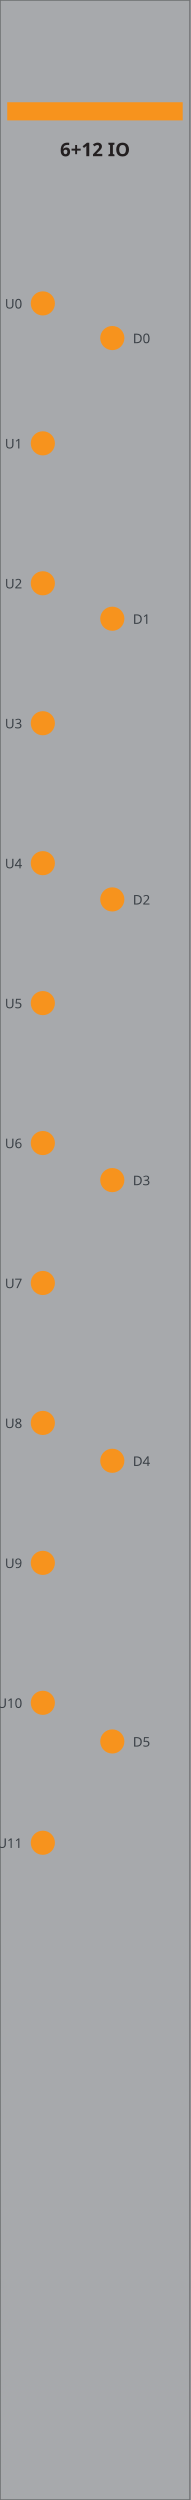
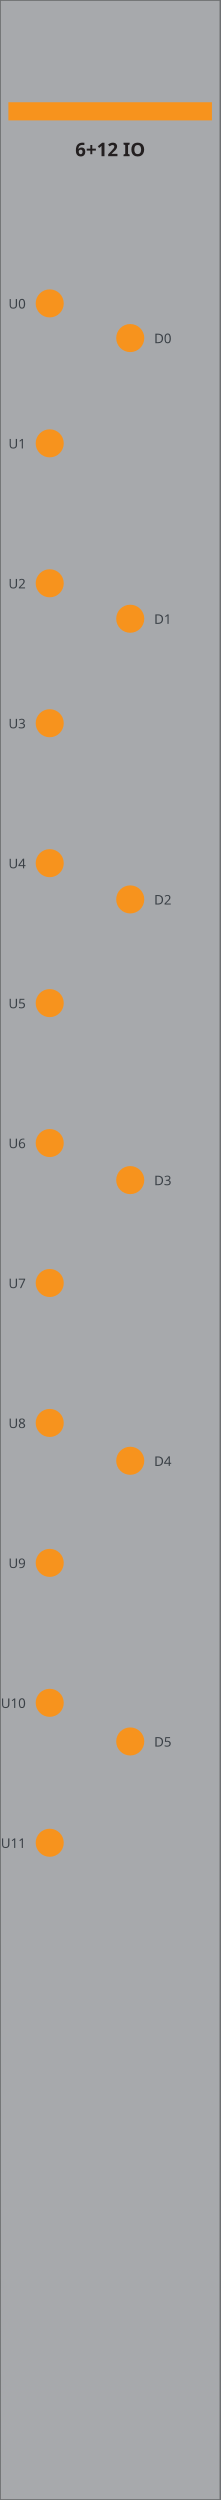
- <svg xmlns="http://www.w3.org/2000/svg" width="26.26mm" height="345.5mm" viewBox="0 0 26.26 345.5">
-   <rect id="plate" x="0.0" y="0.0" width="26.26" height="345.5" fill="#a7a9ac" stroke="#6d6f71" stroke-width="0.21" />
-   <rect id="band" x="1.0" y="14.13" width="24.25" height="2.51" fill="#f7931d" />
-   <text id="model" x="13.13" y="21.59" font-family="sans-serif" font-size="2.59" font-weight="bold" text-anchor="middle" fill="#231f20">6+12 IO</text>
-   <circle id="u0" cx="5.92" cy="41.93" r="1.67" fill="#f7931d" />
-   <text x="3.07" y="42.64" font-family="sans-serif" font-size="1.84" text-anchor="end" fill="#3a4046">U0</text>
-   <circle id="u1" cx="5.92" cy="61.27" r="1.67" fill="#f7931d" />
-   <text x="3.07" y="61.98" font-family="sans-serif" font-size="1.84" text-anchor="end" fill="#3a4046">U1</text>
-   <circle id="u2" cx="5.92" cy="80.61" r="1.67" fill="#f7931d" />
-   <text x="3.07" y="81.32" font-family="sans-serif" font-size="1.84" text-anchor="end" fill="#3a4046">U2</text>
-   <circle id="u3" cx="5.92" cy="99.95" r="1.67" fill="#f7931d" />
-   <text x="3.07" y="100.66" font-family="sans-serif" font-size="1.84" text-anchor="end" fill="#3a4046">U3</text>
-   <circle id="u4" cx="5.92" cy="119.29" r="1.67" fill="#f7931d" />
-   <text x="3.07" y="120.0" font-family="sans-serif" font-size="1.84" text-anchor="end" fill="#3a4046">U4</text>
-   <circle id="u5" cx="5.92" cy="138.63" r="1.67" fill="#f7931d" />
-   <text x="3.07" y="139.34" font-family="sans-serif" font-size="1.84" text-anchor="end" fill="#3a4046">U5</text>
-   <circle id="u6" cx="5.92" cy="157.97" r="1.67" fill="#f7931d" />
-   <text x="3.07" y="158.68" font-family="sans-serif" font-size="1.84" text-anchor="end" fill="#3a4046">U6</text>
-   <circle id="u7" cx="5.92" cy="177.31" r="1.67" fill="#f7931d" />
-   <text x="3.07" y="178.02" font-family="sans-serif" font-size="1.84" text-anchor="end" fill="#3a4046">U7</text>
-   <circle id="u8" cx="5.92" cy="196.65" r="1.67" fill="#f7931d" />
-   <text x="3.07" y="197.36" font-family="sans-serif" font-size="1.84" text-anchor="end" fill="#3a4046">U8</text>
-   <circle id="u9" cx="5.92" cy="215.99" r="1.67" fill="#f7931d" />
-   <text x="3.07" y="216.7" font-family="sans-serif" font-size="1.84" text-anchor="end" fill="#3a4046">U9</text>
-   <circle id="u10" cx="5.92" cy="235.33" r="1.67" fill="#f7931d" />
-   <text x="3.07" y="236.04" font-family="sans-serif" font-size="1.84" text-anchor="end" fill="#3a4046">U10</text>
-   <circle id="u11" cx="5.92" cy="254.67" r="1.67" fill="#f7931d" />
-   <text x="3.07" y="255.38" font-family="sans-serif" font-size="1.84" text-anchor="end" fill="#3a4046">U11</text>
-   <circle id="d0" cx="15.52" cy="46.72" r="1.67" fill="#f7931d" />
-   <text x="18.36" y="47.43" font-family="sans-serif" font-size="1.84" fill="#3a4046">D0</text>
-   <circle id="d1" cx="15.52" cy="85.51" r="1.67" fill="#f7931d" />
-   <text x="18.36" y="86.22" font-family="sans-serif" font-size="1.84" fill="#3a4046">D1</text>
-   <circle id="d2" cx="15.52" cy="124.3" r="1.67" fill="#f7931d" />
-   <text x="18.36" y="125.01" font-family="sans-serif" font-size="1.84" fill="#3a4046">D2</text>
-   <circle id="d3" cx="15.52" cy="163.09" r="1.67" fill="#f7931d" />
-   <text x="18.36" y="163.8" font-family="sans-serif" font-size="1.84" fill="#3a4046">D3</text>
-   <circle id="d4" cx="15.52" cy="201.88" r="1.67" fill="#f7931d" />
-   <text x="18.36" y="202.59" font-family="sans-serif" font-size="1.84" fill="#3a4046">D4</text>
-   <circle id="d5" cx="15.52" cy="240.67" r="1.67" fill="#f7931d" />
-   <text x="18.36" y="241.38" font-family="sans-serif" font-size="1.84" fill="#3a4046">D5</text>
+ <svg xmlns="http://www.w3.org/2000/svg" width="30.46mm" height="345.5mm" viewBox="0 0 30.46 345.5">
+   <rect id="plate" x="0.0" y="0.0" width="30.46" height="345.5" fill="#a7a9ac" stroke="#6d6f71" stroke-width="0.24" />
+   <rect id="band" x="1.16" y="14.13" width="28.13" height="2.51" fill="#f7931d" />
+   <text id="model" x="15.23" y="21.59" font-family="sans-serif" font-size="2.59" font-weight="bold" text-anchor="middle" fill="#231f20">6+12 IO</text>
+   <circle id="u0" cx="6.87" cy="41.93" r="1.94" fill="#f7931d" />
+   <text x="3.56" y="42.64" font-family="sans-serif" font-size="1.84" text-anchor="end" fill="#3a4046">U0</text>
+   <circle id="u1" cx="6.87" cy="61.27" r="1.94" fill="#f7931d" />
+   <text x="3.56" y="61.98" font-family="sans-serif" font-size="1.84" text-anchor="end" fill="#3a4046">U1</text>
+   <circle id="u2" cx="6.87" cy="80.61" r="1.94" fill="#f7931d" />
+   <text x="3.56" y="81.32" font-family="sans-serif" font-size="1.84" text-anchor="end" fill="#3a4046">U2</text>
+   <circle id="u3" cx="6.87" cy="99.95" r="1.94" fill="#f7931d" />
+   <text x="3.56" y="100.66" font-family="sans-serif" font-size="1.84" text-anchor="end" fill="#3a4046">U3</text>
+   <circle id="u4" cx="6.87" cy="119.29" r="1.94" fill="#f7931d" />
+   <text x="3.56" y="120.0" font-family="sans-serif" font-size="1.84" text-anchor="end" fill="#3a4046">U4</text>
+   <circle id="u5" cx="6.87" cy="138.63" r="1.94" fill="#f7931d" />
+   <text x="3.56" y="139.34" font-family="sans-serif" font-size="1.84" text-anchor="end" fill="#3a4046">U5</text>
+   <circle id="u6" cx="6.87" cy="157.97" r="1.94" fill="#f7931d" />
+   <text x="3.56" y="158.68" font-family="sans-serif" font-size="1.84" text-anchor="end" fill="#3a4046">U6</text>
+   <circle id="u7" cx="6.87" cy="177.31" r="1.94" fill="#f7931d" />
+   <text x="3.56" y="178.02" font-family="sans-serif" font-size="1.84" text-anchor="end" fill="#3a4046">U7</text>
+   <circle id="u8" cx="6.87" cy="196.65" r="1.94" fill="#f7931d" />
+   <text x="3.56" y="197.36" font-family="sans-serif" font-size="1.84" text-anchor="end" fill="#3a4046">U8</text>
+   <circle id="u9" cx="6.87" cy="215.99" r="1.94" fill="#f7931d" />
+   <text x="3.56" y="216.7" font-family="sans-serif" font-size="1.84" text-anchor="end" fill="#3a4046">U9</text>
+   <circle id="u10" cx="6.87" cy="235.33" r="1.94" fill="#f7931d" />
+   <text x="3.56" y="236.04" font-family="sans-serif" font-size="1.84" text-anchor="end" fill="#3a4046">U10</text>
+   <circle id="u11" cx="6.87" cy="254.67" r="1.94" fill="#f7931d" />
+   <text x="3.56" y="255.38" font-family="sans-serif" font-size="1.84" text-anchor="end" fill="#3a4046">U11</text>
+   <circle id="d0" cx="18.0" cy="46.72" r="1.94" fill="#f7931d" />
+   <text x="21.3" y="47.43" font-family="sans-serif" font-size="1.84" fill="#3a4046">D0</text>
+   <circle id="d1" cx="18.0" cy="85.51" r="1.94" fill="#f7931d" />
+   <text x="21.3" y="86.22" font-family="sans-serif" font-size="1.84" fill="#3a4046">D1</text>
+   <circle id="d2" cx="18.0" cy="124.3" r="1.94" fill="#f7931d" />
+   <text x="21.3" y="125.01" font-family="sans-serif" font-size="1.84" fill="#3a4046">D2</text>
+   <circle id="d3" cx="18.0" cy="163.09" r="1.94" fill="#f7931d" />
+   <text x="21.3" y="163.8" font-family="sans-serif" font-size="1.84" fill="#3a4046">D3</text>
+   <circle id="d4" cx="18.0" cy="201.88" r="1.94" fill="#f7931d" />
+   <text x="21.3" y="202.59" font-family="sans-serif" font-size="1.84" fill="#3a4046">D4</text>
+   <circle id="d5" cx="18.0" cy="240.67" r="1.94" fill="#f7931d" />
+   <text x="21.3" y="241.38" font-family="sans-serif" font-size="1.84" fill="#3a4046">D5</text>
</svg>
